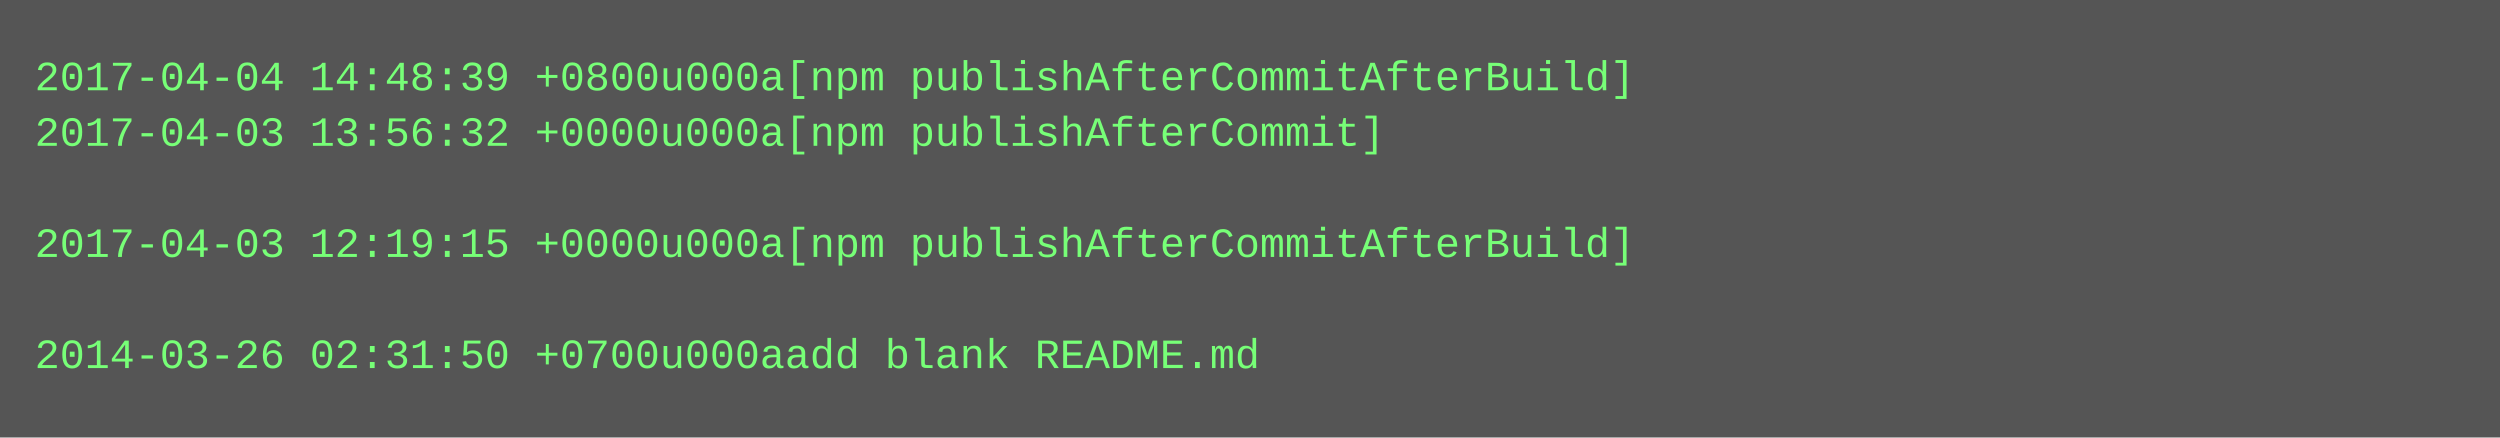
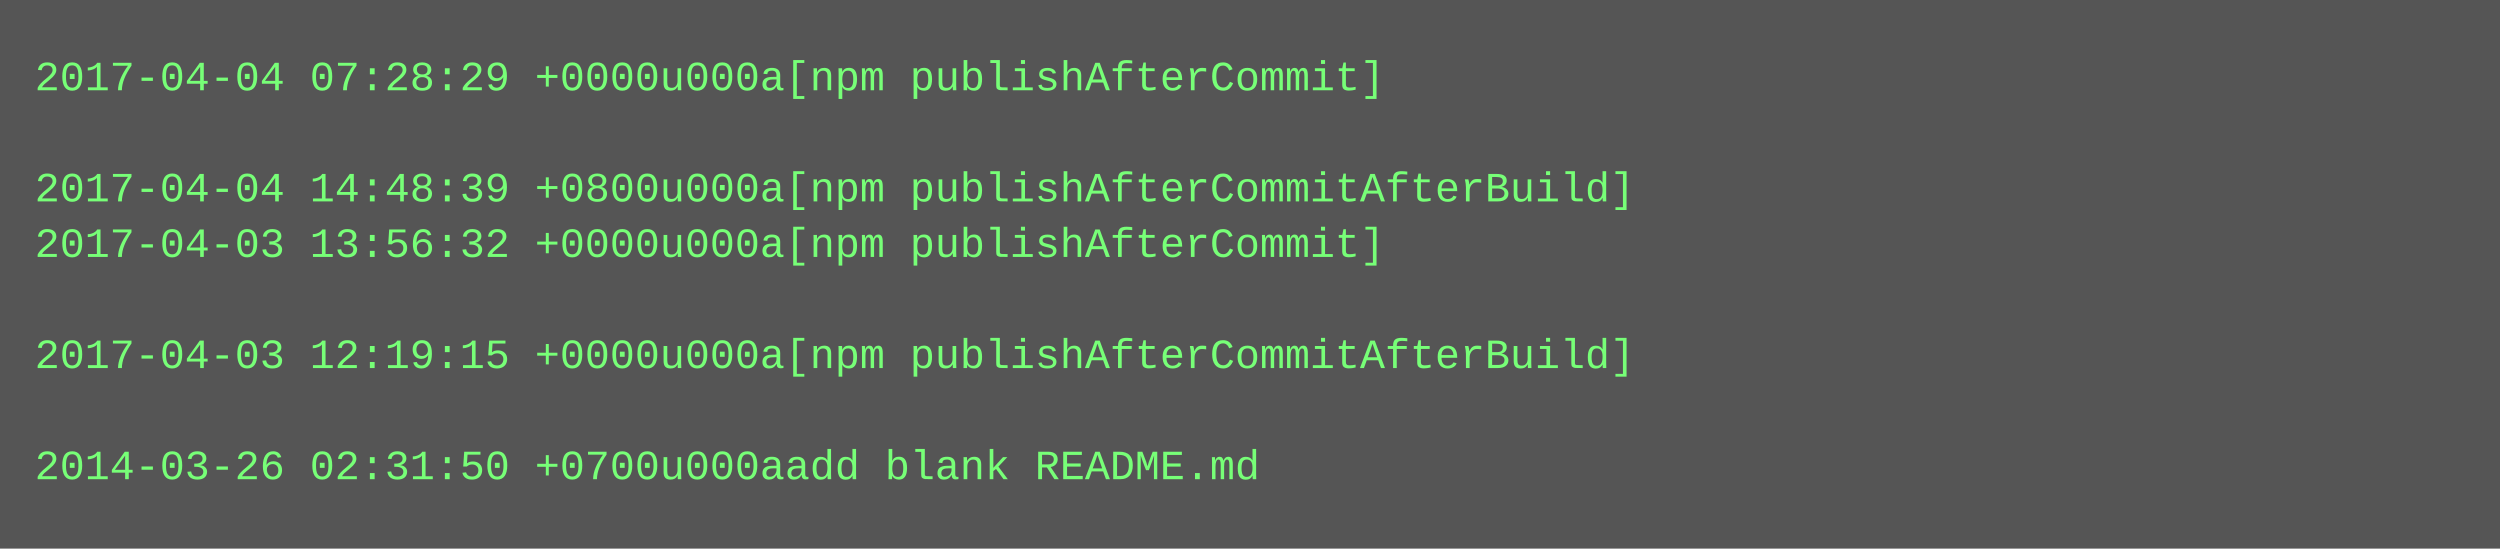
- <svg xmlns="http://www.w3.org/2000/svg" height="126" width="720">
-   <rect height="126" fill="#555" width="720" />
+ <svg xmlns="http://www.w3.org/2000/svg" height="158" width="720">
+   <rect height="158" fill="#555" width="720" />
  <text fill="#7f7" font-family="Courier New" font-size="12" xml:space="preserve">
-     <tspan x="10" y="26">2017-04-04 14:48:39 +0800u000a[npm publishAfterCommitAfterBuild]</tspan>
-     <tspan x="10" y="42">2017-04-03 13:56:32 +0000u000a[npm publishAfterCommit]</tspan>
-     <tspan x="10" y="58" />
-     <tspan x="10" y="74">2017-04-03 12:19:15 +0000u000a[npm publishAfterCommitAfterBuild]</tspan>
+     <tspan x="10" y="26">2017-04-04 07:28:29 +0000u000a[npm publishAfterCommit]</tspan>
+     <tspan x="10" y="42" />
+     <tspan x="10" y="58">2017-04-04 14:48:39 +0800u000a[npm publishAfterCommitAfterBuild]</tspan>
+     <tspan x="10" y="74">2017-04-03 13:56:32 +0000u000a[npm publishAfterCommit]</tspan>
    <tspan x="10" y="90" />
-     <tspan x="10" y="106">2014-03-26 02:31:50 +0700u000aadd blank README.md</tspan>
+     <tspan x="10" y="106">2017-04-03 12:19:15 +0000u000a[npm publishAfterCommitAfterBuild]</tspan>
+     <tspan x="10" y="122" />
+     <tspan x="10" y="138">2014-03-26 02:31:50 +0700u000aadd blank README.md</tspan>
  </text>
</svg>
